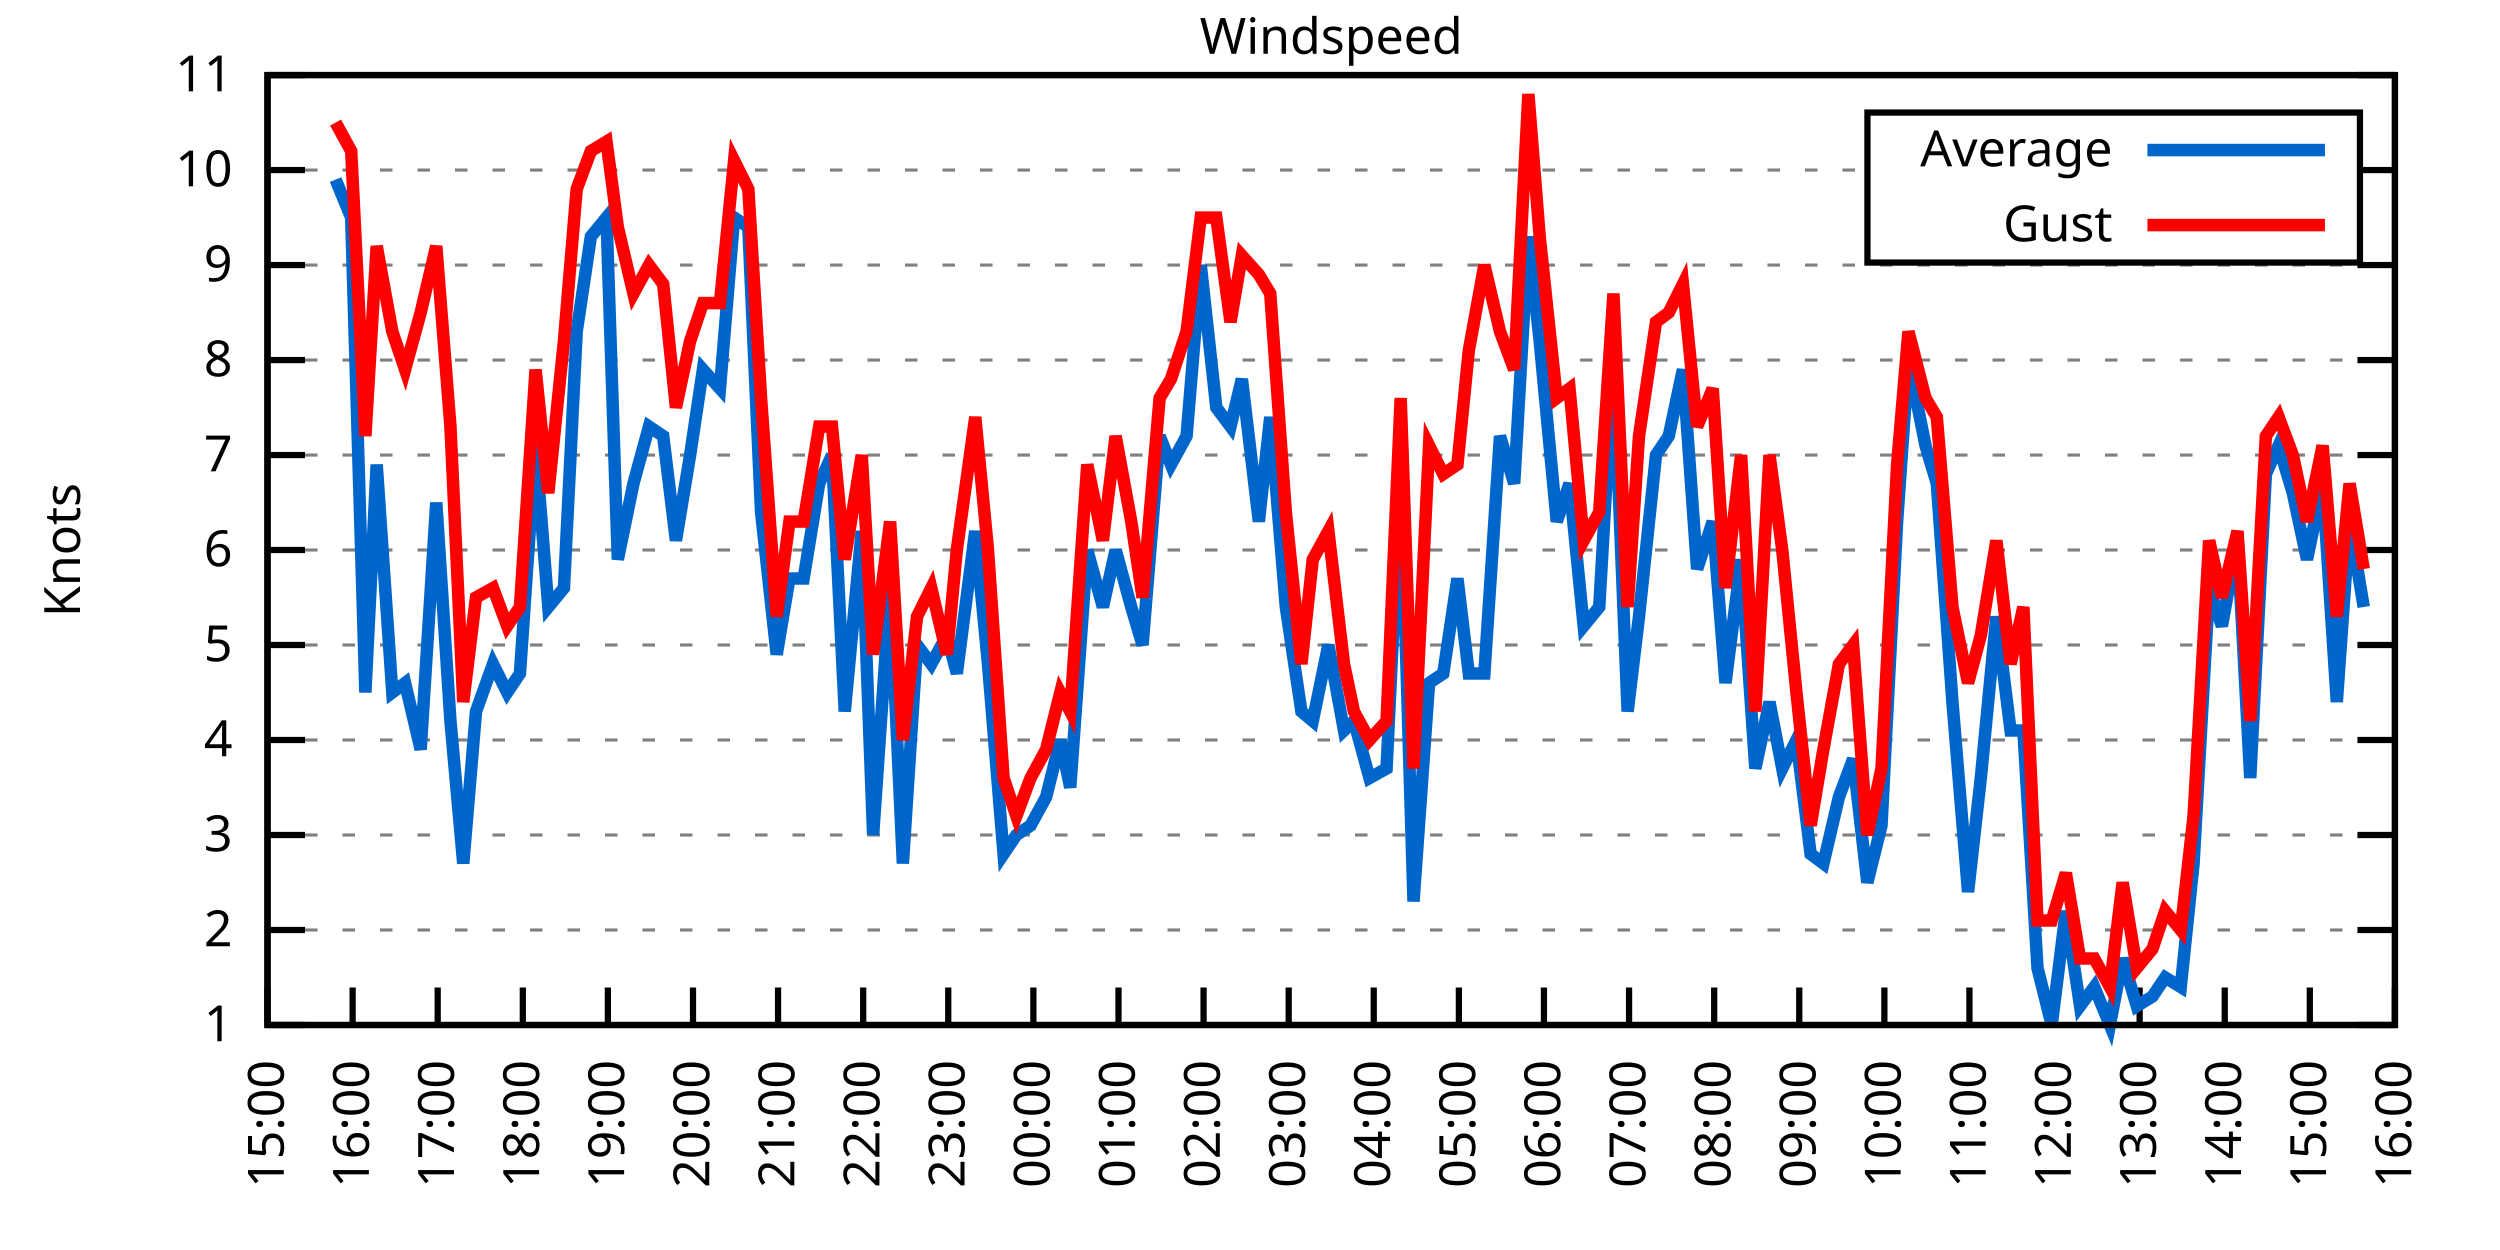
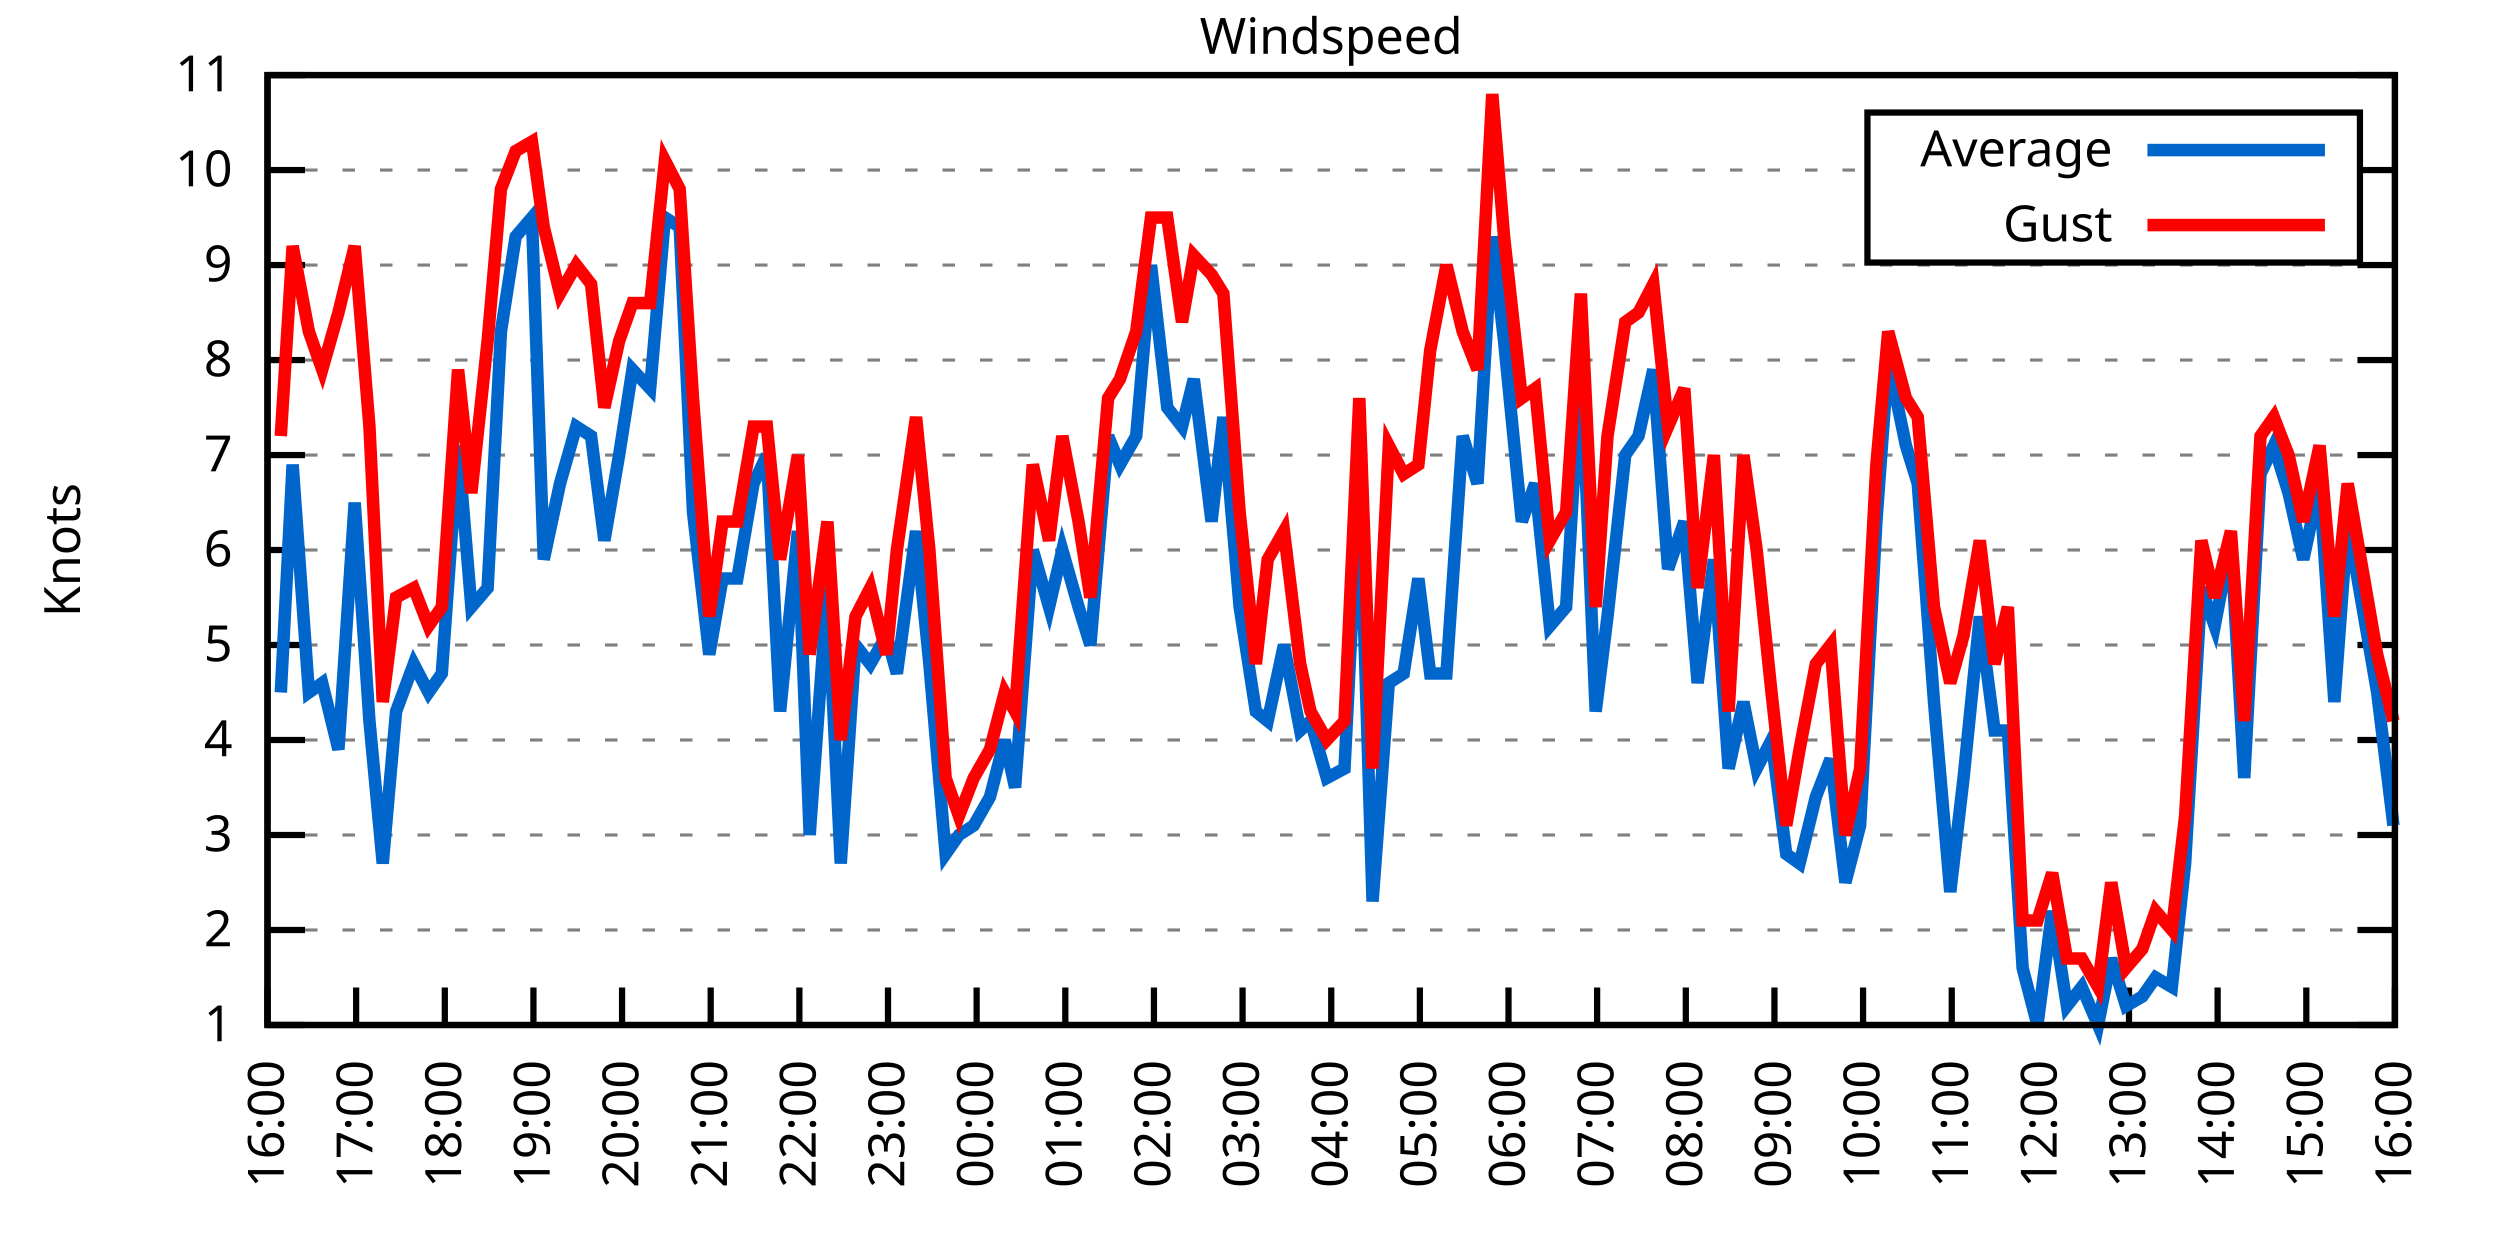
<svg xmlns="http://www.w3.org/2000/svg" xmlns:xlink="http://www.w3.org/1999/xlink" width="400" height="200" viewBox="0 0 400 200">
  <g id="gnuplot_canvas">
    <rect x="0" y="0" width="400" height="200" fill="none" />
    <defs>
      <circle id="gpDot" r="0.5" stroke-width="0.5" stroke="currentColor" />
      <path id="gpPt0" stroke-width="0.333" stroke="currentColor" d="M-1,0 h2 M0,-1 v2" />
      <path id="gpPt1" stroke-width="0.333" stroke="currentColor" d="M-1,-1 L1,1 M1,-1 L-1,1" />
      <path id="gpPt2" stroke-width="0.333" stroke="currentColor" d="M-1,0 L1,0 M0,-1 L0,1 M-1,-1 L1,1 M-1,1 L1,-1" />
      <rect id="gpPt3" stroke-width="0.333" stroke="currentColor" x="-1" y="-1" width="2" height="2" />
      <rect id="gpPt4" stroke-width="0.333" stroke="currentColor" fill="currentColor" x="-1" y="-1" width="2" height="2" />
      <circle id="gpPt5" stroke-width="0.333" stroke="currentColor" cx="0" cy="0" r="1" />
      <use xlink:href="#gpPt5" id="gpPt6" fill="currentColor" stroke="none" />
      <path id="gpPt7" stroke-width="0.333" stroke="currentColor" d="M0,-1.33 L-1.33,0.67 L1.33,0.67 z" />
      <use xlink:href="#gpPt7" id="gpPt8" fill="currentColor" stroke="none" />
      <use xlink:href="#gpPt7" id="gpPt9" stroke="currentColor" transform="rotate(180)" />
      <use xlink:href="#gpPt9" id="gpPt10" fill="currentColor" stroke="none" />
      <use xlink:href="#gpPt3" id="gpPt11" stroke="currentColor" transform="rotate(45)" />
      <use xlink:href="#gpPt11" id="gpPt12" fill="currentColor" stroke="none" />
      <path id="gpPt13" stroke-width="0.333" stroke="currentColor" d="M0,1.330 L1.265,0.411 L0.782,-1.067 L-0.782,-1.076 L-1.265,0.411 z" />
      <use xlink:href="#gpPt13" id="gpPt14" fill="currentColor" stroke="none" />
      <filter id="textbox" filterUnits="objectBoundingBox" x="0" y="0" height="1" width="1">
        <feFlood flood-color="white" flood-opacity="1" result="bgnd" />
        <feComposite in="SourceGraphic" in2="bgnd" operator="atop" />
      </filter>
      <filter id="greybox" filterUnits="objectBoundingBox" x="0" y="0" height="1" width="1">
        <feFlood flood-color="lightgrey" flood-opacity="1" result="grey" />
        <feComposite in="SourceGraphic" in2="grey" operator="atop" />
      </filter>
    </defs>
    <g fill="none" color="white" stroke="currentColor" stroke-width="1.00" stroke-linecap="butt" stroke-linejoin="miter">
</g>
    <g fill="none" color="black" stroke="currentColor" stroke-width="1.00" stroke-linecap="butt" stroke-linejoin="miter">
      <g stroke="none" shape-rendering="crispEdges">
        <polygon fill="rgb(255, 255, 255)" points="42.80,164.00 383.18,164.00 383.18,12.02 42.80,12.02 " />
      </g>
    </g>
    <g fill="none" color="black" stroke="currentColor" stroke-width="1.00" stroke-linecap="butt" stroke-linejoin="miter">
</g>
    <g fill="none" color="black" stroke="black" stroke-width="0.50" stroke-linecap="butt" stroke-linejoin="miter">
</g>
    <g fill="none" color="gray" stroke="currentColor" stroke-width="0.50" stroke-linecap="butt" stroke-linejoin="miter">
      <path stroke="gray" stroke-dasharray="2,4" class="gridline" d="M42.80,164.00 L383.19,164.00  " />
    </g>
    <g fill="none" color="gray" stroke="gray" stroke-width="1.00" stroke-linecap="butt" stroke-linejoin="miter">
</g>
    <g fill="none" color="black" stroke="currentColor" stroke-width="1.00" stroke-linecap="butt" stroke-linejoin="miter">
      <path stroke="black" d="M42.80,164.00 L48.80,164.00 M383.19,164.00 L377.19,164.00  " />
      <g transform="translate(37.20,166.60)" stroke="none" fill="black" font-family="Sans" font-size="8.00" text-anchor="end">
        <text>
          <tspan font-family="Sans"> 1</tspan>
        </text>
      </g>
    </g>
    <g fill="none" color="black" stroke="currentColor" stroke-width="1.00" stroke-linecap="butt" stroke-linejoin="miter">
</g>
    <g fill="none" color="black" stroke="black" stroke-width="0.50" stroke-linecap="butt" stroke-linejoin="miter">
</g>
    <g fill="none" color="gray" stroke="currentColor" stroke-width="0.50" stroke-linecap="butt" stroke-linejoin="miter">
      <path stroke="gray" stroke-dasharray="2,4" class="gridline" d="M42.80,148.80 L383.19,148.80  " />
    </g>
    <g fill="none" color="gray" stroke="gray" stroke-width="1.00" stroke-linecap="butt" stroke-linejoin="miter">
</g>
    <g fill="none" color="black" stroke="currentColor" stroke-width="1.00" stroke-linecap="butt" stroke-linejoin="miter">
      <path stroke="black" d="M42.80,148.80 L48.80,148.80 M383.19,148.80 L377.19,148.80  " />
      <g transform="translate(37.20,151.40)" stroke="none" fill="black" font-family="Sans" font-size="8.00" text-anchor="end">
        <text>
          <tspan font-family="Sans"> 2</tspan>
        </text>
      </g>
    </g>
    <g fill="none" color="black" stroke="currentColor" stroke-width="1.00" stroke-linecap="butt" stroke-linejoin="miter">
</g>
    <g fill="none" color="black" stroke="black" stroke-width="0.50" stroke-linecap="butt" stroke-linejoin="miter">
</g>
    <g fill="none" color="gray" stroke="currentColor" stroke-width="0.50" stroke-linecap="butt" stroke-linejoin="miter">
      <path stroke="gray" stroke-dasharray="2,4" class="gridline" d="M42.80,133.60 L383.19,133.60  " />
    </g>
    <g fill="none" color="gray" stroke="gray" stroke-width="1.00" stroke-linecap="butt" stroke-linejoin="miter">
</g>
    <g fill="none" color="black" stroke="currentColor" stroke-width="1.00" stroke-linecap="butt" stroke-linejoin="miter">
      <path stroke="black" d="M42.80,133.60 L48.80,133.60 M383.19,133.60 L377.19,133.60  " />
      <g transform="translate(37.20,136.20)" stroke="none" fill="black" font-family="Sans" font-size="8.00" text-anchor="end">
        <text>
          <tspan font-family="Sans"> 3</tspan>
        </text>
      </g>
    </g>
    <g fill="none" color="black" stroke="currentColor" stroke-width="1.00" stroke-linecap="butt" stroke-linejoin="miter">
</g>
    <g fill="none" color="black" stroke="black" stroke-width="0.50" stroke-linecap="butt" stroke-linejoin="miter">
</g>
    <g fill="none" color="gray" stroke="currentColor" stroke-width="0.50" stroke-linecap="butt" stroke-linejoin="miter">
      <path stroke="gray" stroke-dasharray="2,4" class="gridline" d="M42.80,118.40 L383.19,118.40  " />
    </g>
    <g fill="none" color="gray" stroke="gray" stroke-width="1.00" stroke-linecap="butt" stroke-linejoin="miter">
</g>
    <g fill="none" color="black" stroke="currentColor" stroke-width="1.00" stroke-linecap="butt" stroke-linejoin="miter">
      <path stroke="black" d="M42.80,118.40 L48.80,118.40 M383.19,118.40 L377.19,118.40  " />
      <g transform="translate(37.20,121.00)" stroke="none" fill="black" font-family="Sans" font-size="8.00" text-anchor="end">
        <text>
          <tspan font-family="Sans"> 4</tspan>
        </text>
      </g>
    </g>
    <g fill="none" color="black" stroke="currentColor" stroke-width="1.00" stroke-linecap="butt" stroke-linejoin="miter">
</g>
    <g fill="none" color="black" stroke="black" stroke-width="0.50" stroke-linecap="butt" stroke-linejoin="miter">
</g>
    <g fill="none" color="gray" stroke="currentColor" stroke-width="0.50" stroke-linecap="butt" stroke-linejoin="miter">
      <path stroke="gray" stroke-dasharray="2,4" class="gridline" d="M42.80,103.20 L383.19,103.20  " />
    </g>
    <g fill="none" color="gray" stroke="gray" stroke-width="1.00" stroke-linecap="butt" stroke-linejoin="miter">
</g>
    <g fill="none" color="black" stroke="currentColor" stroke-width="1.00" stroke-linecap="butt" stroke-linejoin="miter">
      <path stroke="black" d="M42.80,103.20 L48.80,103.20 M383.19,103.20 L377.19,103.20  " />
      <g transform="translate(37.20,105.80)" stroke="none" fill="black" font-family="Sans" font-size="8.00" text-anchor="end">
        <text>
          <tspan font-family="Sans"> 5</tspan>
        </text>
      </g>
    </g>
    <g fill="none" color="black" stroke="currentColor" stroke-width="1.00" stroke-linecap="butt" stroke-linejoin="miter">
</g>
    <g fill="none" color="black" stroke="black" stroke-width="0.50" stroke-linecap="butt" stroke-linejoin="miter">
</g>
    <g fill="none" color="gray" stroke="currentColor" stroke-width="0.50" stroke-linecap="butt" stroke-linejoin="miter">
      <path stroke="gray" stroke-dasharray="2,4" class="gridline" d="M42.80,88.00 L383.19,88.00  " />
    </g>
    <g fill="none" color="gray" stroke="gray" stroke-width="1.00" stroke-linecap="butt" stroke-linejoin="miter">
</g>
    <g fill="none" color="black" stroke="currentColor" stroke-width="1.00" stroke-linecap="butt" stroke-linejoin="miter">
      <path stroke="black" d="M42.80,88.00 L48.80,88.00 M383.19,88.00 L377.19,88.00  " />
      <g transform="translate(37.20,90.60)" stroke="none" fill="black" font-family="Sans" font-size="8.00" text-anchor="end">
        <text>
          <tspan font-family="Sans"> 6</tspan>
        </text>
      </g>
    </g>
    <g fill="none" color="black" stroke="currentColor" stroke-width="1.00" stroke-linecap="butt" stroke-linejoin="miter">
</g>
    <g fill="none" color="black" stroke="black" stroke-width="0.50" stroke-linecap="butt" stroke-linejoin="miter">
</g>
    <g fill="none" color="gray" stroke="currentColor" stroke-width="0.50" stroke-linecap="butt" stroke-linejoin="miter">
      <path stroke="gray" stroke-dasharray="2,4" class="gridline" d="M42.80,72.81 L383.19,72.81  " />
    </g>
    <g fill="none" color="gray" stroke="gray" stroke-width="1.00" stroke-linecap="butt" stroke-linejoin="miter">
</g>
    <g fill="none" color="black" stroke="currentColor" stroke-width="1.00" stroke-linecap="butt" stroke-linejoin="miter">
      <path stroke="black" d="M42.80,72.81 L48.80,72.81 M383.19,72.81 L377.19,72.81  " />
      <g transform="translate(37.20,75.41)" stroke="none" fill="black" font-family="Sans" font-size="8.00" text-anchor="end">
        <text>
          <tspan font-family="Sans"> 7</tspan>
        </text>
      </g>
    </g>
    <g fill="none" color="black" stroke="currentColor" stroke-width="1.00" stroke-linecap="butt" stroke-linejoin="miter">
</g>
    <g fill="none" color="black" stroke="black" stroke-width="0.50" stroke-linecap="butt" stroke-linejoin="miter">
</g>
    <g fill="none" color="gray" stroke="currentColor" stroke-width="0.50" stroke-linecap="butt" stroke-linejoin="miter">
      <path stroke="gray" stroke-dasharray="2,4" class="gridline" d="M42.80,57.61 L383.19,57.61  " />
    </g>
    <g fill="none" color="gray" stroke="gray" stroke-width="1.00" stroke-linecap="butt" stroke-linejoin="miter">
</g>
    <g fill="none" color="black" stroke="currentColor" stroke-width="1.00" stroke-linecap="butt" stroke-linejoin="miter">
      <path stroke="black" d="M42.80,57.61 L48.80,57.61 M383.19,57.61 L377.19,57.61  " />
      <g transform="translate(37.20,60.21)" stroke="none" fill="black" font-family="Sans" font-size="8.00" text-anchor="end">
        <text>
          <tspan font-family="Sans"> 8</tspan>
        </text>
      </g>
    </g>
    <g fill="none" color="black" stroke="currentColor" stroke-width="1.00" stroke-linecap="butt" stroke-linejoin="miter">
</g>
    <g fill="none" color="black" stroke="black" stroke-width="0.50" stroke-linecap="butt" stroke-linejoin="miter">
</g>
    <g fill="none" color="gray" stroke="currentColor" stroke-width="0.50" stroke-linecap="butt" stroke-linejoin="miter">
      <path stroke="gray" stroke-dasharray="2,4" class="gridline" d="M42.80,42.41 L383.19,42.41  " />
    </g>
    <g fill="none" color="gray" stroke="gray" stroke-width="1.00" stroke-linecap="butt" stroke-linejoin="miter">
</g>
    <g fill="none" color="black" stroke="currentColor" stroke-width="1.00" stroke-linecap="butt" stroke-linejoin="miter">
      <path stroke="black" d="M42.80,42.41 L48.80,42.41 M383.19,42.41 L377.19,42.41  " />
      <g transform="translate(37.20,45.01)" stroke="none" fill="black" font-family="Sans" font-size="8.00" text-anchor="end">
        <text>
          <tspan font-family="Sans"> 9</tspan>
        </text>
      </g>
    </g>
    <g fill="none" color="black" stroke="currentColor" stroke-width="1.00" stroke-linecap="butt" stroke-linejoin="miter">
</g>
    <g fill="none" color="black" stroke="black" stroke-width="0.50" stroke-linecap="butt" stroke-linejoin="miter">
</g>
    <g fill="none" color="gray" stroke="currentColor" stroke-width="0.50" stroke-linecap="butt" stroke-linejoin="miter">
      <path stroke="gray" stroke-dasharray="2,4" class="gridline" d="M42.80,27.21 L298.79,27.21 M377.59,27.21 L383.19,27.21  " />
    </g>
    <g fill="none" color="gray" stroke="gray" stroke-width="1.00" stroke-linecap="butt" stroke-linejoin="miter">
</g>
    <g fill="none" color="black" stroke="currentColor" stroke-width="1.00" stroke-linecap="butt" stroke-linejoin="miter">
      <path stroke="black" d="M42.80,27.21 L48.80,27.21 M383.19,27.21 L377.19,27.21  " />
      <g transform="translate(37.20,29.81)" stroke="none" fill="black" font-family="Sans" font-size="8.00" text-anchor="end">
        <text>
          <tspan font-family="Sans"> 10</tspan>
        </text>
      </g>
    </g>
    <g fill="none" color="black" stroke="currentColor" stroke-width="1.00" stroke-linecap="butt" stroke-linejoin="miter">
</g>
    <g fill="none" color="black" stroke="black" stroke-width="0.50" stroke-linecap="butt" stroke-linejoin="miter">
</g>
    <g fill="none" color="gray" stroke="currentColor" stroke-width="0.50" stroke-linecap="butt" stroke-linejoin="miter">
      <path stroke="gray" stroke-dasharray="2,4" class="gridline" d="M42.80,12.01 L383.19,12.01  " />
    </g>
    <g fill="none" color="gray" stroke="gray" stroke-width="1.00" stroke-linecap="butt" stroke-linejoin="miter">
</g>
    <g fill="none" color="black" stroke="currentColor" stroke-width="1.00" stroke-linecap="butt" stroke-linejoin="miter">
      <path stroke="black" d="M42.80,12.01 L48.80,12.01 M383.19,12.01 L377.19,12.01  " />
      <g transform="translate(37.20,14.61)" stroke="none" fill="black" font-family="Sans" font-size="8.00" text-anchor="end">
        <text>
          <tspan font-family="Sans"> 11</tspan>
        </text>
      </g>
    </g>
    <g fill="none" color="black" stroke="currentColor" stroke-width="1.00" stroke-linecap="butt" stroke-linejoin="miter">
      <path stroke="black" d="M42.80,164.00 L42.80,158.00  " />
      <g transform="translate(45.40,169.60) rotate(270.00)" stroke="none" fill="black" font-family="Sans" font-size="8.00" text-anchor="end">
        <text>
-           <tspan font-family="Sans">15:00</tspan>
-         </text>
-       </g>
-     </g>
-     <g fill="none" color="black" stroke="currentColor" stroke-width="1.00" stroke-linecap="butt" stroke-linejoin="miter">
-       <path stroke="black" d="M56.42,164.00 L56.42,158.00  " />
-       <g transform="translate(59.02,169.60) rotate(270.00)" stroke="none" fill="black" font-family="Sans" font-size="8.00" text-anchor="end">
-         <text>
          <tspan font-family="Sans">16:00</tspan>
        </text>
      </g>
    </g>
    <g fill="none" color="black" stroke="currentColor" stroke-width="1.00" stroke-linecap="butt" stroke-linejoin="miter">
-       <path stroke="black" d="M70.03,164.00 L70.03,158.00  " />
-       <g transform="translate(72.63,169.60) rotate(270.00)" stroke="none" fill="black" font-family="Sans" font-size="8.00" text-anchor="end">
+       <path stroke="black" d="M56.98,164.00 L56.98,158.00  " />
+       <g transform="translate(59.58,169.60) rotate(270.00)" stroke="none" fill="black" font-family="Sans" font-size="8.00" text-anchor="end">
        <text>
          <tspan font-family="Sans">17:00</tspan>
        </text>
      </g>
    </g>
    <g fill="none" color="black" stroke="currentColor" stroke-width="1.00" stroke-linecap="butt" stroke-linejoin="miter">
-       <path stroke="black" d="M83.65,164.00 L83.65,158.00  " />
-       <g transform="translate(86.25,169.60) rotate(270.00)" stroke="none" fill="black" font-family="Sans" font-size="8.00" text-anchor="end">
+       <path stroke="black" d="M71.17,164.00 L71.17,158.00  " />
+       <g transform="translate(73.77,169.60) rotate(270.00)" stroke="none" fill="black" font-family="Sans" font-size="8.00" text-anchor="end">
        <text>
          <tspan font-family="Sans">18:00</tspan>
        </text>
      </g>
    </g>
    <g fill="none" color="black" stroke="currentColor" stroke-width="1.00" stroke-linecap="butt" stroke-linejoin="miter">
-       <path stroke="black" d="M97.26,164.00 L97.26,158.00  " />
-       <g transform="translate(99.86,169.60) rotate(270.00)" stroke="none" fill="black" font-family="Sans" font-size="8.00" text-anchor="end">
+       <path stroke="black" d="M85.35,164.00 L85.35,158.00  " />
+       <g transform="translate(87.95,169.60) rotate(270.00)" stroke="none" fill="black" font-family="Sans" font-size="8.00" text-anchor="end">
        <text>
          <tspan font-family="Sans">19:00</tspan>
        </text>
      </g>
    </g>
    <g fill="none" color="black" stroke="currentColor" stroke-width="1.00" stroke-linecap="butt" stroke-linejoin="miter">
-       <path stroke="black" d="M110.88,164.00 L110.88,158.00  " />
-       <g transform="translate(113.48,169.60) rotate(270.00)" stroke="none" fill="black" font-family="Sans" font-size="8.00" text-anchor="end">
+       <path stroke="black" d="M99.53,164.00 L99.53,158.00  " />
+       <g transform="translate(102.13,169.60) rotate(270.00)" stroke="none" fill="black" font-family="Sans" font-size="8.00" text-anchor="end">
        <text>
          <tspan font-family="Sans">20:00</tspan>
        </text>
      </g>
    </g>
    <g fill="none" color="black" stroke="currentColor" stroke-width="1.00" stroke-linecap="butt" stroke-linejoin="miter">
-       <path stroke="black" d="M124.49,164.00 L124.49,158.00  " />
-       <g transform="translate(127.09,169.60) rotate(270.00)" stroke="none" fill="black" font-family="Sans" font-size="8.00" text-anchor="end">
+       <path stroke="black" d="M113.71,164.00 L113.71,158.00  " />
+       <g transform="translate(116.31,169.60) rotate(270.00)" stroke="none" fill="black" font-family="Sans" font-size="8.00" text-anchor="end">
        <text>
          <tspan font-family="Sans">21:00</tspan>
        </text>
      </g>
    </g>
    <g fill="none" color="black" stroke="currentColor" stroke-width="1.00" stroke-linecap="butt" stroke-linejoin="miter">
-       <path stroke="black" d="M138.11,164.00 L138.11,158.00  " />
-       <g transform="translate(140.71,169.60) rotate(270.00)" stroke="none" fill="black" font-family="Sans" font-size="8.00" text-anchor="end">
+       <path stroke="black" d="M127.90,164.00 L127.90,158.00  " />
+       <g transform="translate(130.50,169.60) rotate(270.00)" stroke="none" fill="black" font-family="Sans" font-size="8.00" text-anchor="end">
        <text>
          <tspan font-family="Sans">22:00</tspan>
        </text>
      </g>
    </g>
    <g fill="none" color="black" stroke="currentColor" stroke-width="1.00" stroke-linecap="butt" stroke-linejoin="miter">
-       <path stroke="black" d="M151.72,164.00 L151.72,158.00  " />
-       <g transform="translate(154.32,169.60) rotate(270.00)" stroke="none" fill="black" font-family="Sans" font-size="8.00" text-anchor="end">
+       <path stroke="black" d="M142.08,164.00 L142.08,158.00  " />
+       <g transform="translate(144.68,169.60) rotate(270.00)" stroke="none" fill="black" font-family="Sans" font-size="8.00" text-anchor="end">
        <text>
          <tspan font-family="Sans">23:00</tspan>
        </text>
      </g>
    </g>
    <g fill="none" color="black" stroke="currentColor" stroke-width="1.00" stroke-linecap="butt" stroke-linejoin="miter">
-       <path stroke="black" d="M165.34,164.00 L165.34,158.00  " />
-       <g transform="translate(167.94,169.60) rotate(270.00)" stroke="none" fill="black" font-family="Sans" font-size="8.00" text-anchor="end">
+       <path stroke="black" d="M156.26,164.00 L156.26,158.00  " />
+       <g transform="translate(158.86,169.60) rotate(270.00)" stroke="none" fill="black" font-family="Sans" font-size="8.00" text-anchor="end">
        <text>
          <tspan font-family="Sans">00:00</tspan>
        </text>
      </g>
    </g>
    <g fill="none" color="black" stroke="currentColor" stroke-width="1.00" stroke-linecap="butt" stroke-linejoin="miter">
-       <path stroke="black" d="M178.96,164.00 L178.96,158.00  " />
-       <g transform="translate(181.56,169.60) rotate(270.00)" stroke="none" fill="black" font-family="Sans" font-size="8.00" text-anchor="end">
+       <path stroke="black" d="M170.45,164.00 L170.45,158.00  " />
+       <g transform="translate(173.05,169.60) rotate(270.00)" stroke="none" fill="black" font-family="Sans" font-size="8.00" text-anchor="end">
        <text>
          <tspan font-family="Sans">01:00</tspan>
        </text>
      </g>
    </g>
    <g fill="none" color="black" stroke="currentColor" stroke-width="1.00" stroke-linecap="butt" stroke-linejoin="miter">
-       <path stroke="black" d="M192.57,164.00 L192.57,158.00  " />
-       <g transform="translate(195.17,169.60) rotate(270.00)" stroke="none" fill="black" font-family="Sans" font-size="8.00" text-anchor="end">
+       <path stroke="black" d="M184.63,164.00 L184.63,158.00  " />
+       <g transform="translate(187.23,169.60) rotate(270.00)" stroke="none" fill="black" font-family="Sans" font-size="8.00" text-anchor="end">
        <text>
          <tspan font-family="Sans">02:00</tspan>
        </text>
      </g>
    </g>
    <g fill="none" color="black" stroke="currentColor" stroke-width="1.00" stroke-linecap="butt" stroke-linejoin="miter">
-       <path stroke="black" d="M206.19,164.00 L206.19,158.00  " />
-       <g transform="translate(208.79,169.60) rotate(270.00)" stroke="none" fill="black" font-family="Sans" font-size="8.00" text-anchor="end">
+       <path stroke="black" d="M198.81,164.00 L198.81,158.00  " />
+       <g transform="translate(201.41,169.60) rotate(270.00)" stroke="none" fill="black" font-family="Sans" font-size="8.00" text-anchor="end">
        <text>
          <tspan font-family="Sans">03:00</tspan>
        </text>
      </g>
    </g>
    <g fill="none" color="black" stroke="currentColor" stroke-width="1.00" stroke-linecap="butt" stroke-linejoin="miter">
-       <path stroke="black" d="M219.80,164.00 L219.80,158.00  " />
-       <g transform="translate(222.40,169.60) rotate(270.00)" stroke="none" fill="black" font-family="Sans" font-size="8.00" text-anchor="end">
+       <path stroke="black" d="M213.00,164.00 L213.00,158.00  " />
+       <g transform="translate(215.60,169.60) rotate(270.00)" stroke="none" fill="black" font-family="Sans" font-size="8.00" text-anchor="end">
        <text>
          <tspan font-family="Sans">04:00</tspan>
        </text>
      </g>
    </g>
    <g fill="none" color="black" stroke="currentColor" stroke-width="1.00" stroke-linecap="butt" stroke-linejoin="miter">
-       <path stroke="black" d="M233.42,164.00 L233.42,158.00  " />
-       <g transform="translate(236.02,169.60) rotate(270.00)" stroke="none" fill="black" font-family="Sans" font-size="8.00" text-anchor="end">
+       <path stroke="black" d="M227.18,164.00 L227.18,158.00  " />
+       <g transform="translate(229.78,169.60) rotate(270.00)" stroke="none" fill="black" font-family="Sans" font-size="8.00" text-anchor="end">
        <text>
          <tspan font-family="Sans">05:00</tspan>
        </text>
      </g>
    </g>
    <g fill="none" color="black" stroke="currentColor" stroke-width="1.00" stroke-linecap="butt" stroke-linejoin="miter">
-       <path stroke="black" d="M247.03,164.00 L247.03,158.00  " />
-       <g transform="translate(249.63,169.60) rotate(270.00)" stroke="none" fill="black" font-family="Sans" font-size="8.00" text-anchor="end">
+       <path stroke="black" d="M241.36,164.00 L241.36,158.00  " />
+       <g transform="translate(243.96,169.60) rotate(270.00)" stroke="none" fill="black" font-family="Sans" font-size="8.00" text-anchor="end">
        <text>
          <tspan font-family="Sans">06:00</tspan>
        </text>
      </g>
    </g>
    <g fill="none" color="black" stroke="currentColor" stroke-width="1.00" stroke-linecap="butt" stroke-linejoin="miter">
-       <path stroke="black" d="M260.65,164.00 L260.65,158.00  " />
-       <g transform="translate(263.25,169.60) rotate(270.00)" stroke="none" fill="black" font-family="Sans" font-size="8.00" text-anchor="end">
+       <path stroke="black" d="M255.54,164.00 L255.54,158.00  " />
+       <g transform="translate(258.14,169.60) rotate(270.00)" stroke="none" fill="black" font-family="Sans" font-size="8.00" text-anchor="end">
        <text>
          <tspan font-family="Sans">07:00</tspan>
        </text>
      </g>
    </g>
    <g fill="none" color="black" stroke="currentColor" stroke-width="1.00" stroke-linecap="butt" stroke-linejoin="miter">
-       <path stroke="black" d="M274.27,164.00 L274.27,158.00  " />
-       <g transform="translate(276.87,169.60) rotate(270.00)" stroke="none" fill="black" font-family="Sans" font-size="8.00" text-anchor="end">
+       <path stroke="black" d="M269.73,164.00 L269.73,158.00  " />
+       <g transform="translate(272.33,169.60) rotate(270.00)" stroke="none" fill="black" font-family="Sans" font-size="8.00" text-anchor="end">
        <text>
          <tspan font-family="Sans">08:00</tspan>
        </text>
      </g>
    </g>
    <g fill="none" color="black" stroke="currentColor" stroke-width="1.00" stroke-linecap="butt" stroke-linejoin="miter">
-       <path stroke="black" d="M287.88,164.00 L287.88,158.00  " />
-       <g transform="translate(290.48,169.60) rotate(270.00)" stroke="none" fill="black" font-family="Sans" font-size="8.00" text-anchor="end">
+       <path stroke="black" d="M283.91,164.00 L283.91,158.00  " />
+       <g transform="translate(286.51,169.60) rotate(270.00)" stroke="none" fill="black" font-family="Sans" font-size="8.00" text-anchor="end">
        <text>
          <tspan font-family="Sans">09:00</tspan>
        </text>
      </g>
    </g>
    <g fill="none" color="black" stroke="currentColor" stroke-width="1.00" stroke-linecap="butt" stroke-linejoin="miter">
-       <path stroke="black" d="M301.50,164.00 L301.50,158.00  " />
-       <g transform="translate(304.10,169.60) rotate(270.00)" stroke="none" fill="black" font-family="Sans" font-size="8.00" text-anchor="end">
+       <path stroke="black" d="M298.09,164.00 L298.09,158.00  " />
+       <g transform="translate(300.69,169.60) rotate(270.00)" stroke="none" fill="black" font-family="Sans" font-size="8.00" text-anchor="end">
        <text>
          <tspan font-family="Sans">10:00</tspan>
        </text>
      </g>
    </g>
    <g fill="none" color="black" stroke="currentColor" stroke-width="1.00" stroke-linecap="butt" stroke-linejoin="miter">
-       <path stroke="black" d="M315.11,164.00 L315.11,158.00  " />
-       <g transform="translate(317.71,169.60) rotate(270.00)" stroke="none" fill="black" font-family="Sans" font-size="8.00" text-anchor="end">
+       <path stroke="black" d="M312.28,164.00 L312.28,158.00  " />
+       <g transform="translate(314.88,169.60) rotate(270.00)" stroke="none" fill="black" font-family="Sans" font-size="8.00" text-anchor="end">
        <text>
          <tspan font-family="Sans">11:00</tspan>
        </text>
      </g>
    </g>
    <g fill="none" color="black" stroke="currentColor" stroke-width="1.00" stroke-linecap="butt" stroke-linejoin="miter">
-       <path stroke="black" d="M328.73,164.00 L328.73,158.00  " />
-       <g transform="translate(331.33,169.60) rotate(270.00)" stroke="none" fill="black" font-family="Sans" font-size="8.00" text-anchor="end">
+       <path stroke="black" d="M326.46,164.00 L326.46,158.00  " />
+       <g transform="translate(329.06,169.60) rotate(270.00)" stroke="none" fill="black" font-family="Sans" font-size="8.00" text-anchor="end">
        <text>
          <tspan font-family="Sans">12:00</tspan>
        </text>
      </g>
    </g>
    <g fill="none" color="black" stroke="currentColor" stroke-width="1.00" stroke-linecap="butt" stroke-linejoin="miter">
-       <path stroke="black" d="M342.34,164.00 L342.34,158.00  " />
-       <g transform="translate(344.94,169.60) rotate(270.00)" stroke="none" fill="black" font-family="Sans" font-size="8.00" text-anchor="end">
+       <path stroke="black" d="M340.64,164.00 L340.64,158.00  " />
+       <g transform="translate(343.24,169.60) rotate(270.00)" stroke="none" fill="black" font-family="Sans" font-size="8.00" text-anchor="end">
        <text>
          <tspan font-family="Sans">13:00</tspan>
        </text>
      </g>
    </g>
    <g fill="none" color="black" stroke="currentColor" stroke-width="1.00" stroke-linecap="butt" stroke-linejoin="miter">
-       <path stroke="black" d="M355.96,164.00 L355.96,158.00  " />
-       <g transform="translate(358.56,169.60) rotate(270.00)" stroke="none" fill="black" font-family="Sans" font-size="8.00" text-anchor="end">
+       <path stroke="black" d="M354.82,164.00 L354.82,158.00  " />
+       <g transform="translate(357.42,169.60) rotate(270.00)" stroke="none" fill="black" font-family="Sans" font-size="8.00" text-anchor="end">
        <text>
          <tspan font-family="Sans">14:00</tspan>
        </text>
      </g>
    </g>
    <g fill="none" color="black" stroke="currentColor" stroke-width="1.00" stroke-linecap="butt" stroke-linejoin="miter">
-       <path stroke="black" d="M369.57,164.00 L369.57,158.00  " />
-       <g transform="translate(372.17,169.60) rotate(270.00)" stroke="none" fill="black" font-family="Sans" font-size="8.00" text-anchor="end">
+       <path stroke="black" d="M369.01,164.00 L369.01,158.00  " />
+       <g transform="translate(371.61,169.60) rotate(270.00)" stroke="none" fill="black" font-family="Sans" font-size="8.00" text-anchor="end">
        <text>
          <tspan font-family="Sans">15:00</tspan>
        </text>
      </g>
    </g>
    <g fill="none" color="black" stroke="currentColor" stroke-width="1.00" stroke-linecap="butt" stroke-linejoin="miter">
      <path stroke="black" d="M383.19,164.00 L383.19,158.00  " />
      <g transform="translate(385.79,169.60) rotate(270.00)" stroke="none" fill="black" font-family="Sans" font-size="8.00" text-anchor="end">
        <text>
          <tspan font-family="Sans">16:00</tspan>
        </text>
      </g>
    </g>
    <g fill="none" color="black" stroke="currentColor" stroke-width="1.00" stroke-linecap="butt" stroke-linejoin="miter">
</g>
    <g fill="none" color="black" stroke="currentColor" stroke-width="1.00" stroke-linecap="butt" stroke-linejoin="miter">
      <path stroke="black" d="M42.80,12.01 L42.80,164.00 L383.19,164.00 L383.19,12.01 L42.80,12.01 Z  " />
    </g>
    <g fill="none" color="black" stroke="currentColor" stroke-width="1.00" stroke-linecap="butt" stroke-linejoin="miter">
</g>
    <g fill="none" color="black" stroke="currentColor" stroke-width="1.00" stroke-linecap="butt" stroke-linejoin="miter">
      <path stroke="black" d="M298.79,42.01 L298.79,18.01 L377.59,18.01 L377.59,42.01 L298.79,42.01 Z  " />
    </g>
    <g id="Windspeed_plot_1">
      <g fill="none" color="white" stroke="black" stroke-width="2.00" stroke-linecap="butt" stroke-linejoin="miter">
</g>
      <g fill="none" color="black" stroke="currentColor" stroke-width="2.00" stroke-linecap="butt" stroke-linejoin="miter">
        <g transform="translate(337.99,26.61)" stroke="none" fill="black" font-family="Sans" font-size="8.00" text-anchor="end">
          <text>
            <tspan font-family="Sans">Average</tspan>
          </text>
        </g>
      </g>
      <g fill="none" color="black" stroke="currentColor" stroke-width="2.00" stroke-linecap="butt" stroke-linejoin="miter">
-         <path stroke="rgb(  0, 102, 204)" d="M343.59,24.01 L371.99,24.01 M53.69,28.73 L56.19,34.81 L58.46,110.80 L60.27,74.33 L62.77,110.80 L64.81,109.28   L67.31,119.92 L69.80,80.41 L72.07,115.36 L74.12,138.16 L76.16,113.84 L78.88,106.24 L81.15,110.80 L83.19,107.76   L85.69,71.29 L87.73,97.12 L90.23,94.08 L92.27,53.05 L94.54,37.85 L97.04,34.81 L98.85,89.52 L101.35,77.37   L103.84,68.25 L106.11,69.77 L108.15,86.49 L110.42,72.81 L112.47,59.13 L115.19,62.17 L117.46,34.81 L119.73,36.33   L121.77,81.93 L124.27,104.72 L126.31,92.56 L128.58,92.56 L131.07,77.37 L133.12,72.81 L135.16,113.84 L137.88,84.97   L139.70,133.60 L142.42,94.08 L144.46,138.16 L146.73,103.20 L149.00,106.24 L151.50,101.68 L153.09,107.76 L156.04,84.97   L158.08,106.24 L160.57,136.64 L162.62,133.60 L164.89,132.08 L167.38,127.52 L169.65,118.40 L171.24,126.00 L173.96,88.00   L176.46,97.12 L178.50,88.00 L181.00,97.12 L182.81,103.20 L185.54,69.77 L187.35,74.33 L189.85,69.77 L192.12,42.41   L194.61,65.21 L196.88,68.25 L198.70,60.65 L201.42,83.45 L203.24,66.73 L205.73,97.12 L208.23,113.84 L210.04,115.36   L212.54,103.20 L215.04,116.88 L216.63,115.36 L219.12,124.48 L221.85,122.96 L224.11,75.85 L226.16,144.24 L228.65,109.28   L230.92,107.76 L233.19,92.56 L235.01,107.76 L237.50,107.76 L240.00,69.77 L242.27,77.37 L244.54,37.85 L246.35,54.57   L249.08,83.45 L251.12,77.37 L253.39,100.16 L255.88,97.12 L258.15,57.61 L260.42,113.84 L262.24,98.64 L264.96,72.81   L267.00,69.77 L269.27,59.13 L271.54,91.04 L274.04,83.45 L276.08,109.28 L278.58,89.52 L280.85,122.96 L283.12,112.32   L285.16,122.96 L287.43,118.40 L289.70,136.64 L291.74,138.16 L294.23,127.52 L296.50,121.44 L298.77,141.20 L301.04,132.08   L303.54,83.45 L305.35,57.61 L308.08,71.29 L309.89,77.37 L312.39,112.32 L314.89,142.72 L316.93,124.48 L319.42,98.64   L321.69,116.88 L323.74,116.88 L326.00,154.88 L328.27,164.00 L330.54,145.76 L332.81,160.96 L335.08,157.92 L337.58,164.00   L339.62,153.36 L341.89,160.96 L344.39,159.44 L346.43,156.40 L348.92,157.92 L350.97,138.16 L353.46,94.08 L355.50,100.16   L358.00,86.49 L360.04,124.48 L362.54,75.85 L364.58,71.29 L366.85,78.89 L369.12,89.52 L371.62,77.37 L373.89,112.32   L375.93,83.45 L378.20,97.12  " />
+         <path stroke="rgb(  0, 102, 204)" d="M343.59,24.01 L371.99,24.01 M44.93,110.80 L46.82,74.33 L49.42,110.80 L51.55,109.28 L54.15,119.92 L56.75,80.41   L59.11,115.36 L61.24,138.16 L63.37,113.84 L66.20,106.24 L68.57,110.80 L70.69,107.76 L73.29,71.29 L75.42,97.12   L78.02,94.08 L80.15,53.05 L82.51,37.85 L85.11,34.81 L87.00,89.52 L89.60,77.37 L92.20,68.25 L94.57,69.77   L96.70,86.49 L99.06,72.81 L101.19,59.13 L104.02,62.17 L106.39,34.81 L108.75,36.33 L110.88,81.93 L113.48,104.72   L115.61,92.56 L117.97,92.56 L120.57,77.37 L122.70,72.81 L124.82,113.84 L127.66,84.97 L129.55,133.60 L132.39,94.08   L134.52,138.16 L136.88,103.20 L139.24,106.24 L141.84,101.68 L143.50,107.76 L146.57,84.97 L148.70,106.24 L151.30,136.64   L153.43,133.60 L155.79,132.08 L158.39,127.52 L160.75,118.40 L162.41,126.00 L165.25,88.00 L167.85,97.12 L169.97,88.00   L172.57,97.12 L174.46,103.20 L177.30,69.77 L179.19,74.33 L181.79,69.77 L184.16,42.41 L186.76,65.21 L189.12,68.25   L191.01,60.65 L193.85,83.45 L195.74,66.73 L198.34,97.12 L200.94,113.84 L202.83,115.36 L205.43,103.20 L208.03,116.88   L209.69,115.36 L212.29,124.48 L215.12,122.96 L217.49,75.85 L219.61,144.24 L222.21,109.28 L224.58,107.76 L226.94,92.56   L228.83,107.76 L231.43,107.76 L234.03,69.77 L236.40,77.37 L238.76,37.85 L240.65,54.57 L243.49,83.45 L245.62,77.37   L247.98,100.16 L250.58,97.12 L252.94,57.61 L255.31,113.84 L257.20,98.64 L260.04,72.81 L262.16,69.77 L264.53,59.13   L266.89,91.04 L269.49,83.45 L271.62,109.28 L274.22,89.52 L276.58,122.96 L278.95,112.32 L281.07,122.96 L283.44,118.40   L285.80,136.64 L287.93,138.16 L290.53,127.52 L292.89,121.44 L295.26,141.20 L297.62,132.08 L300.22,83.45 L302.11,57.61   L304.95,71.29 L306.84,77.37 L309.44,112.32 L312.04,142.72 L314.17,124.48 L316.77,98.64 L319.13,116.88 L321.26,116.88   L323.62,154.88 L325.99,164.00 L328.35,145.76 L330.71,160.96 L333.08,157.92 L335.68,164.00 L337.80,153.36 L340.17,160.96   L342.77,159.44 L344.90,156.40 L347.50,157.92 L349.62,138.16 L352.22,94.08 L354.35,100.16 L356.95,86.49 L359.08,124.48   L361.68,75.85 L363.81,71.29 L366.17,78.89 L368.53,89.52 L371.13,77.37 L373.50,112.32 L375.63,83.45 L377.99,97.12   L380.35,110.80 L382.95,132.08  " />
      </g>
    </g>
    <g id="Windspeed_plot_2">
      <g fill="none" color="black" stroke="currentColor" stroke-width="2.00" stroke-linecap="butt" stroke-linejoin="miter">
        <g transform="translate(337.99,38.61)" stroke="none" fill="black" font-family="Sans" font-size="8.00" text-anchor="end">
          <text>
            <tspan font-family="Sans">Gust</tspan>
          </text>
        </g>
      </g>
      <g fill="none" color="black" stroke="currentColor" stroke-width="2.00" stroke-linecap="butt" stroke-linejoin="miter">
-         <path stroke="rgb(255,   0,   0)" d="M343.59,36.01 L371.99,36.01 M53.69,19.61 L56.19,24.17 L58.46,69.77 L60.27,39.37 L62.77,53.05 L64.81,59.13   L67.31,50.01 L69.80,39.37 L72.07,68.25 L74.12,112.32 L76.16,95.60 L78.88,94.08 L81.15,100.16 L83.19,97.12   L85.69,59.13 L87.73,78.89 L90.23,54.57 L92.27,30.25 L94.54,24.17 L97.04,22.65 L98.85,36.33 L101.35,46.97   L103.84,42.41 L106.11,45.45 L108.15,65.21 L110.42,54.57 L112.47,48.49 L115.19,48.49 L117.46,25.69 L119.73,30.25   L121.77,63.69 L124.27,98.64 L126.31,83.45 L128.58,83.45 L131.07,68.25 L133.12,68.25 L135.16,89.52 L137.88,72.81   L139.70,104.72 L142.42,83.45 L144.46,118.40 L146.73,98.64 L149.00,94.08 L151.50,104.72 L153.09,88.00 L156.04,66.73   L158.08,88.00 L160.57,124.48 L162.62,130.56 L164.89,124.48 L167.38,119.92 L169.65,110.80 L171.24,113.84 L173.96,74.33   L176.46,86.49 L178.50,69.77 L181.00,83.45 L182.81,95.60 L185.54,63.69 L187.35,60.65 L189.85,53.05 L192.12,34.81   L194.61,34.81 L196.88,51.53 L198.70,40.89 L201.42,43.93 L203.24,46.97 L205.73,81.93 L208.23,106.24 L210.04,89.52   L212.54,84.97 L215.04,106.24 L216.63,113.84 L219.12,118.40 L221.85,115.36 L224.11,63.69 L226.16,122.96 L228.65,71.29   L230.92,75.85 L233.19,74.33 L235.01,56.09 L237.50,42.41 L240.00,53.05 L242.27,59.13 L244.54,15.05 L246.35,37.85   L249.08,63.69 L251.12,62.17 L253.39,86.49 L255.88,81.93 L258.15,46.97 L260.42,97.12 L262.24,69.77 L264.96,51.53   L267.00,50.01 L269.27,45.45 L271.54,68.25 L274.04,62.17 L276.08,94.08 L278.58,72.81 L280.85,113.84 L283.12,72.81   L285.16,88.00 L287.43,110.80 L289.70,132.08 L291.74,119.92 L294.23,106.24 L296.50,103.20 L298.77,133.60 L301.04,122.96   L303.54,74.33 L305.35,53.05 L308.08,63.69 L309.89,66.73 L312.39,97.12 L314.89,109.28 L316.93,101.68 L319.42,86.49   L321.69,106.24 L323.74,97.12 L326.00,147.28 L328.27,147.28 L330.54,139.68 L332.81,153.36 L335.08,153.36 L337.58,157.92   L339.62,141.20 L341.89,154.88 L344.39,151.84 L346.43,145.76 L348.92,148.80 L350.97,130.56 L353.46,86.49 L355.50,95.60   L358.00,84.97 L360.04,115.36 L362.54,69.77 L364.58,66.73 L366.85,72.81 L369.12,83.45 L371.62,71.29 L373.89,98.64   L375.93,77.37 L378.20,91.04  " />
+         <path stroke="rgb(255,   0,   0)" d="M343.59,36.01 L371.99,36.01 M44.93,69.77 L46.82,39.37 L49.42,53.05 L51.55,59.13 L54.15,50.01 L56.75,39.37   L59.11,68.25 L61.24,112.32 L63.37,95.60 L66.20,94.08 L68.57,100.16 L70.69,97.12 L73.29,59.13 L75.42,78.89   L78.02,54.57 L80.15,30.25 L82.51,24.17 L85.11,22.65 L87.00,36.33 L89.60,46.97 L92.20,42.41 L94.57,45.45   L96.70,65.21 L99.06,54.57 L101.19,48.49 L104.02,48.49 L106.39,25.69 L108.75,30.25 L110.88,63.69 L113.48,98.64   L115.61,83.45 L117.97,83.45 L120.57,68.25 L122.70,68.25 L124.82,89.52 L127.66,72.81 L129.55,104.72 L132.39,83.45   L134.52,118.40 L136.88,98.64 L139.24,94.08 L141.84,104.72 L143.50,88.00 L146.57,66.73 L148.70,88.00 L151.30,124.48   L153.43,130.56 L155.79,124.48 L158.39,119.92 L160.75,110.80 L162.41,113.84 L165.25,74.33 L167.85,86.49 L169.97,69.77   L172.57,83.45 L174.46,95.60 L177.30,63.69 L179.19,60.65 L181.79,53.05 L184.16,34.81 L186.76,34.81 L189.12,51.53   L191.01,40.89 L193.85,43.93 L195.74,46.97 L198.34,81.93 L200.94,106.24 L202.83,89.52 L205.43,84.97 L208.03,106.24   L209.69,113.84 L212.29,118.40 L215.12,115.36 L217.49,63.69 L219.61,122.96 L222.21,71.29 L224.58,75.85 L226.94,74.33   L228.83,56.09 L231.43,42.41 L234.03,53.05 L236.40,59.13 L238.76,15.05 L240.65,37.85 L243.49,63.69 L245.62,62.17   L247.98,86.49 L250.58,81.93 L252.94,46.97 L255.31,97.12 L257.20,69.77 L260.04,51.53 L262.16,50.01 L264.53,45.45   L266.89,68.25 L269.49,62.17 L271.62,94.08 L274.22,72.81 L276.58,113.84 L278.95,72.81 L281.07,88.00 L283.44,110.80   L285.80,132.08 L287.93,119.92 L290.53,106.24 L292.89,103.20 L295.26,133.60 L297.62,122.96 L300.22,74.33 L302.11,53.05   L304.95,63.69 L306.84,66.73 L309.44,97.12 L312.04,109.28 L314.17,101.68 L316.77,86.49 L319.13,106.24 L321.26,97.12   L323.62,147.28 L325.99,147.28 L328.35,139.68 L330.71,153.36 L333.08,153.36 L335.68,157.92 L337.80,141.20 L340.17,154.88   L342.77,151.84 L344.90,145.76 L347.50,148.80 L349.62,130.56 L352.22,86.49 L354.35,95.60 L356.95,84.97 L359.08,115.36   L361.68,69.77 L363.81,66.73 L366.17,72.81 L368.53,83.45 L371.13,71.29 L373.50,98.64 L375.63,77.37 L377.99,91.04   L380.35,104.72 L382.95,115.36  " />
      </g>
    </g>
    <g fill="none" color="black" stroke="currentColor" stroke-width="2.00" stroke-linecap="butt" stroke-linejoin="miter">
</g>
    <g fill="none" color="black" stroke="black" stroke-width="1.00" stroke-linecap="butt" stroke-linejoin="miter">
</g>
    <g fill="none" color="black" stroke="currentColor" stroke-width="1.00" stroke-linecap="butt" stroke-linejoin="miter">
      <path stroke="black" d="M42.80,12.01 L42.80,164.00 L383.19,164.00 L383.19,12.01 L42.80,12.01 Z  " />
      <g transform="translate(12.80,88.01) rotate(270.00)" stroke="none" fill="black" font-family="Sans" font-size="8.00" text-anchor="middle">
        <text>
          <tspan font-family="Sans">Knots</tspan>
        </text>
      </g>
    </g>
    <g fill="none" color="black" stroke="currentColor" stroke-width="1.00" stroke-linecap="butt" stroke-linejoin="miter">
</g>
    <g fill="none" color="black" stroke="currentColor" stroke-width="1.00" stroke-linecap="butt" stroke-linejoin="miter">
      <g transform="translate(212.99,8.61)" stroke="none" fill="black" font-family="Sans" font-size="8.00" text-anchor="middle">
        <text>
          <tspan font-family="Sans">Windspeed</tspan>
        </text>
      </g>
    </g>
    <g fill="none" color="black" stroke="currentColor" stroke-width="1.00" stroke-linecap="butt" stroke-linejoin="miter">
</g>
  </g>
</svg>
